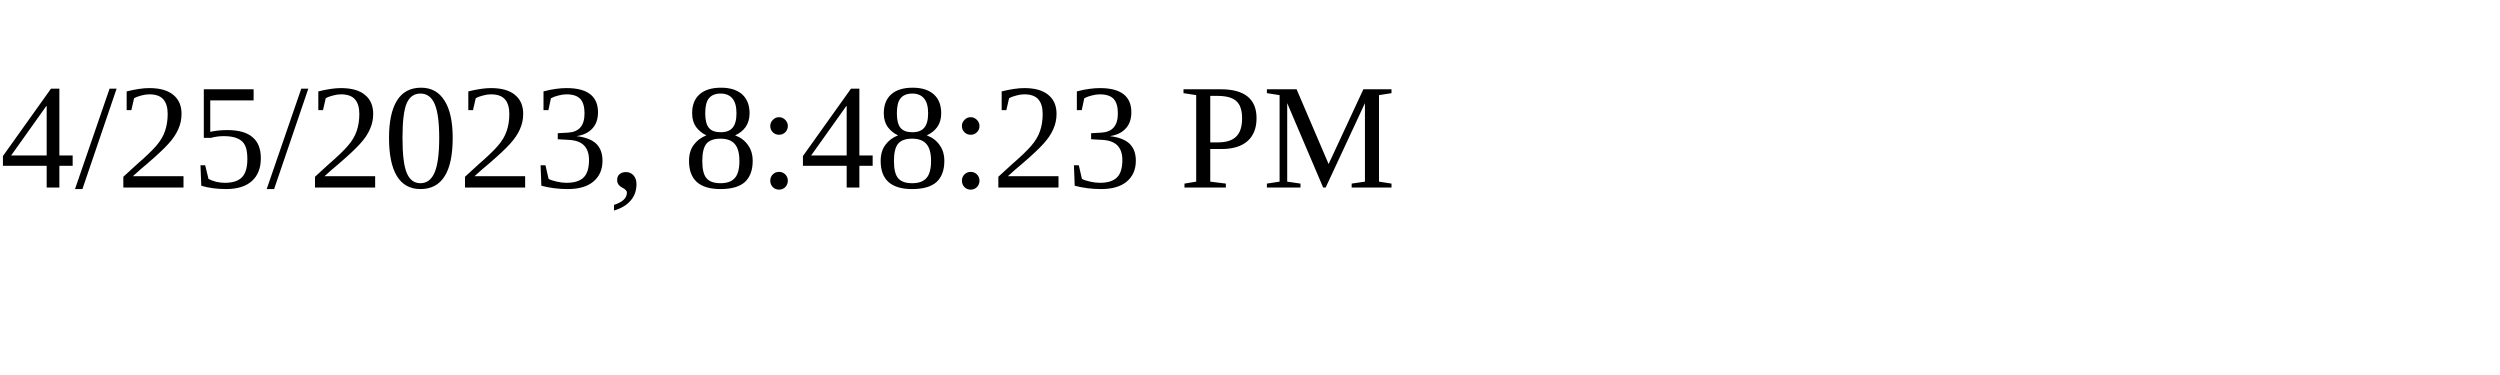
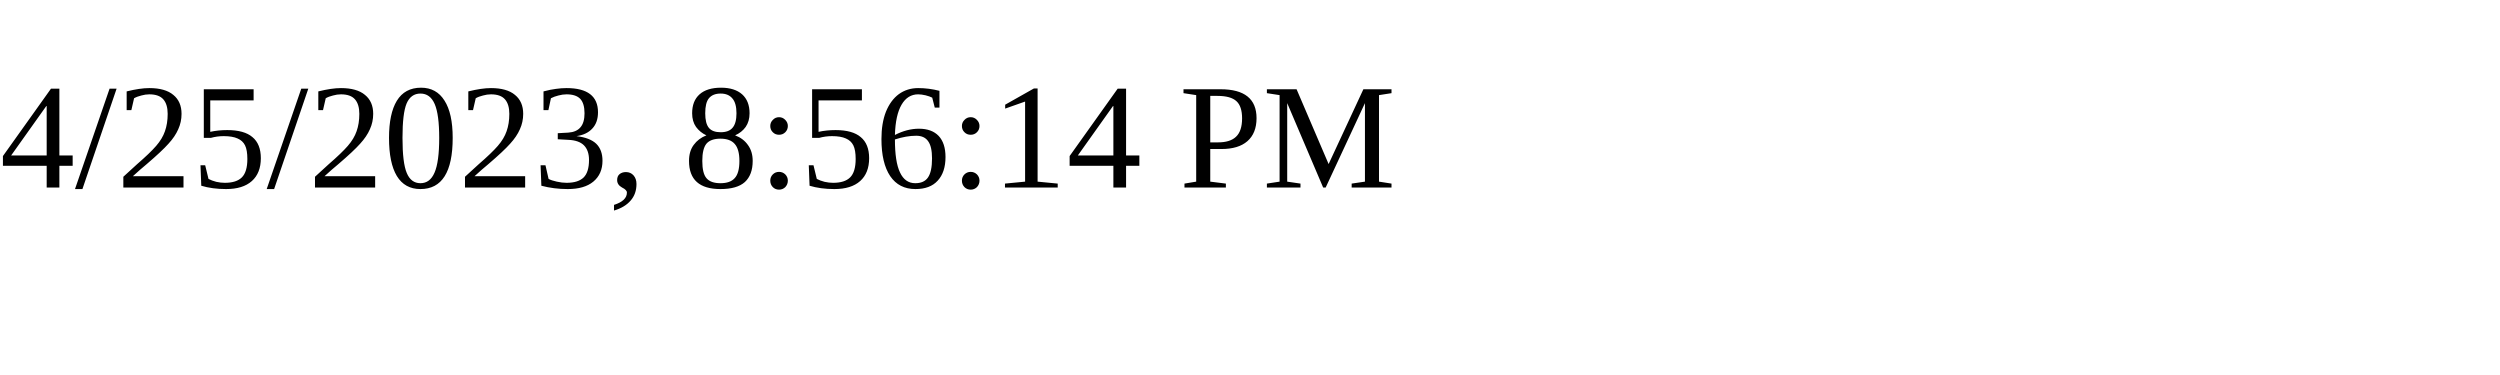
<svg xmlns="http://www.w3.org/2000/svg" height="30" width="200">
-   <text x="0" y="15">4/25/2023, 8:48:23 PM</text>
+   <text x="0" y="15">4/25/2023, 8:56:14 PM</text>
</svg>
